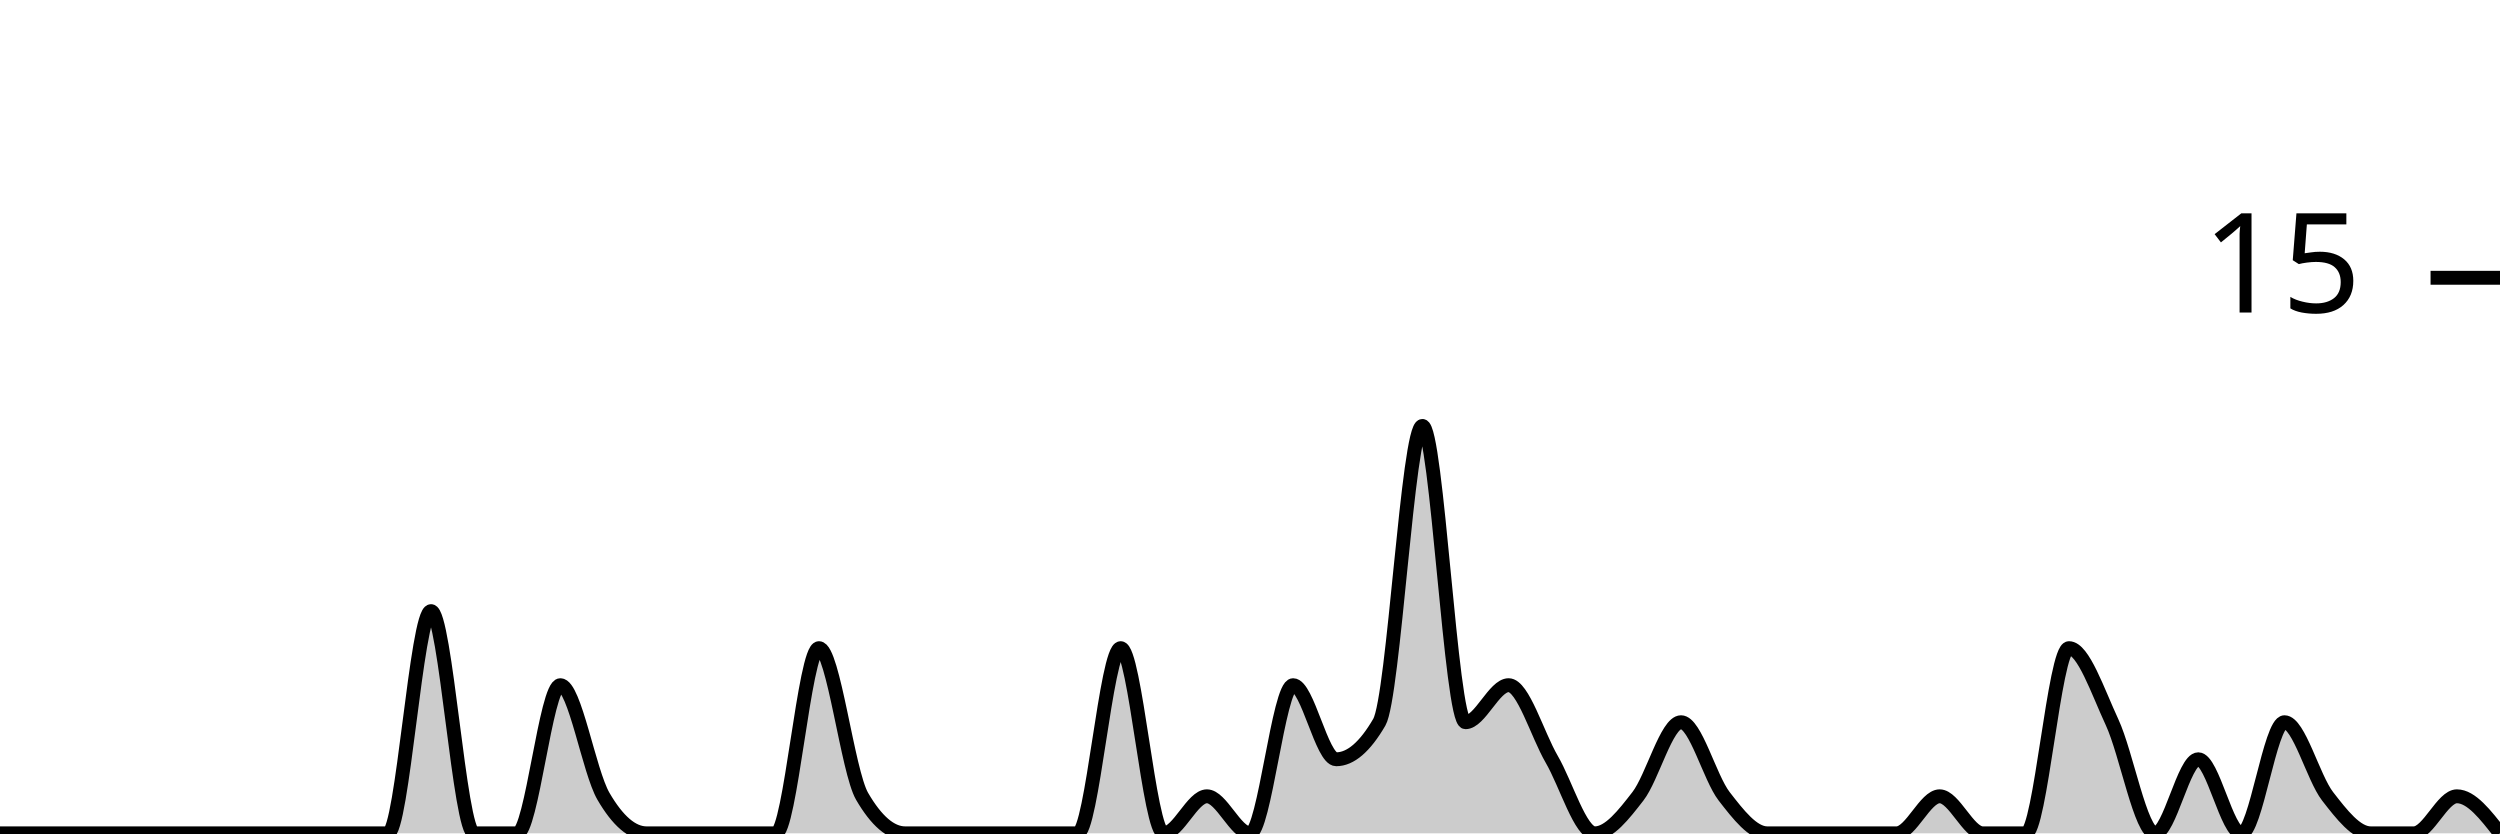
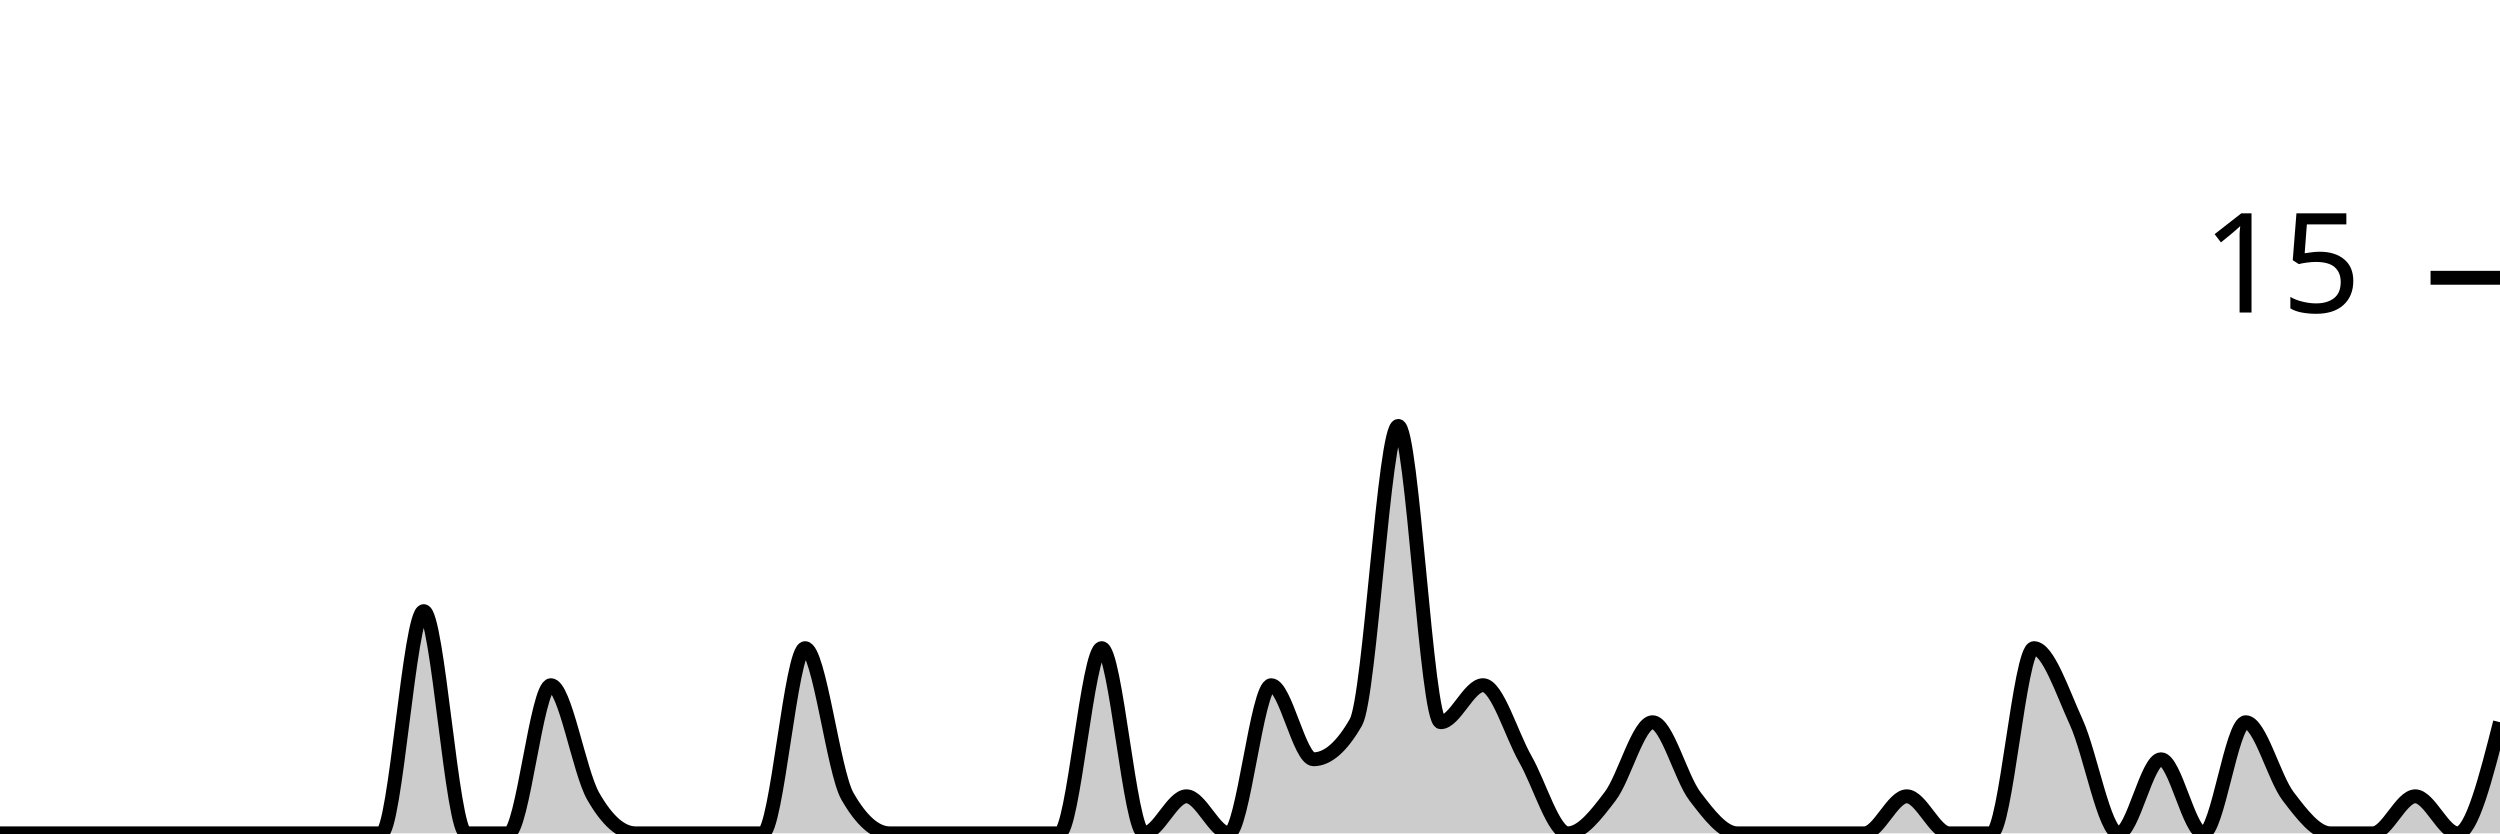
<svg xmlns="http://www.w3.org/2000/svg" viewBox="0 0 180 60">
  <g transform="translate(0,20)">
-     <path class="area" fill="rgba(0, 0, 0, 0.2)" d="M0,40C1.034,40,2.069,40,3.103,40C4.138,40,5.172,40,6.207,40C7.241,40,8.276,40,9.31,40C10.345,40,11.379,40,12.414,40C13.448,40,14.483,40,15.517,40C16.552,40,17.586,40,18.621,40C19.655,40,20.69,40,21.724,40C22.759,40,23.793,40,24.828,40C25.862,40,26.897,40,27.931,40C28.966,40,30,24,31.034,24C32.069,24,33.103,40,34.138,40C35.172,40,36.207,40,37.241,40C38.276,40,39.31,29.333,40.345,29.333C41.379,29.333,42.414,35.556,43.448,37.333C44.483,39.111,45.517,40,46.552,40C47.586,40,48.621,40,49.655,40C50.69,40,51.724,40,52.759,40C53.793,40,54.828,40,55.862,40C56.897,40,57.931,26.667,58.966,26.667C60,26.667,61.034,35.556,62.069,37.333C63.103,39.111,64.138,40,65.172,40C66.207,40,67.241,40,68.276,40C69.31,40,70.345,40,71.379,40C72.414,40,73.448,40,74.483,40C75.517,40,76.552,40,77.586,40C78.621,40,79.655,26.667,80.69,26.667C81.724,26.667,82.759,40,83.793,40C84.828,40,85.862,37.333,86.897,37.333C87.931,37.333,88.966,40,90,40C91.034,40,92.069,29.333,93.103,29.333C94.138,29.333,95.172,34.667,96.207,34.667C97.241,34.667,98.276,33.778,99.31,32C100.345,30.222,101.379,10.667,102.414,10.667C103.448,10.667,104.483,32,105.517,32C106.552,32,107.586,29.333,108.621,29.333C109.655,29.333,110.69,32.889,111.724,34.667C112.759,36.444,113.793,40,114.828,40C115.862,40,116.897,38.667,117.931,37.333C118.966,36,120,32,121.034,32C122.069,32,123.103,36,124.138,37.333C125.172,38.667,126.207,40,127.241,40C128.276,40,129.31,40,130.345,40C131.379,40,132.414,40,133.448,40C134.483,40,135.517,40,136.552,40C137.586,40,138.621,37.333,139.655,37.333C140.69,37.333,141.724,40,142.759,40C143.793,40,144.828,40,145.862,40C146.897,40,147.931,26.667,148.966,26.667C150,26.667,151.034,29.778,152.069,32C153.103,34.222,154.138,40,155.172,40C156.207,40,157.241,34.667,158.276,34.667C159.31,34.667,160.345,40,161.379,40C162.414,40,163.448,32,164.483,32C165.517,32,166.552,36,167.586,37.333C168.621,38.667,169.655,40,170.69,40C171.724,40,172.759,40,173.793,40C174.828,40,175.862,37.333,176.897,37.333C177.931,37.333,178.966,38.667,180,40L180,40C178.966,40,177.931,40,176.897,40C175.862,40,174.828,40,173.793,40C172.759,40,171.724,40,170.69,40C169.655,40,168.621,40,167.586,40C166.552,40,165.517,40,164.483,40C163.448,40,162.414,40,161.379,40C160.345,40,159.31,40,158.276,40C157.241,40,156.207,40,155.172,40C154.138,40,153.103,40,152.069,40C151.034,40,150,40,148.966,40C147.931,40,146.897,40,145.862,40C144.828,40,143.793,40,142.759,40C141.724,40,140.69,40,139.655,40C138.621,40,137.586,40,136.552,40C135.517,40,134.483,40,133.448,40C132.414,40,131.379,40,130.345,40C129.31,40,128.276,40,127.241,40C126.207,40,125.172,40,124.138,40C123.103,40,122.069,40,121.034,40C120,40,118.966,40,117.931,40C116.897,40,115.862,40,114.828,40C113.793,40,112.759,40,111.724,40C110.69,40,109.655,40,108.621,40C107.586,40,106.552,40,105.517,40C104.483,40,103.448,40,102.414,40C101.379,40,100.345,40,99.31,40C98.276,40,97.241,40,96.207,40C95.172,40,94.138,40,93.103,40C92.069,40,91.034,40,90,40C88.966,40,87.931,40,86.897,40C85.862,40,84.828,40,83.793,40C82.759,40,81.724,40,80.69,40C79.655,40,78.621,40,77.586,40C76.552,40,75.517,40,74.483,40C73.448,40,72.414,40,71.379,40C70.345,40,69.31,40,68.276,40C67.241,40,66.207,40,65.172,40C64.138,40,63.103,40,62.069,40C61.034,40,60,40,58.966,40C57.931,40,56.897,40,55.862,40C54.828,40,53.793,40,52.759,40C51.724,40,50.69,40,49.655,40C48.621,40,47.586,40,46.552,40C45.517,40,44.483,40,43.448,40C42.414,40,41.379,40,40.345,40C39.31,40,38.276,40,37.241,40C36.207,40,35.172,40,34.138,40C33.103,40,32.069,40,31.034,40C30,40,28.966,40,27.931,40C26.897,40,25.862,40,24.828,40C23.793,40,22.759,40,21.724,40C20.69,40,19.655,40,18.621,40C17.586,40,16.552,40,15.517,40C14.483,40,13.448,40,12.414,40C11.379,40,10.345,40,9.31,40C8.276,40,7.241,40,6.207,40C5.172,40,4.138,40,3.103,40C2.069,40,1.034,40,0,40Z" />
-     <path class="line" stroke="black" fill="none" d="M0,40C1.034,40,2.069,40,3.103,40C4.138,40,5.172,40,6.207,40C7.241,40,8.276,40,9.31,40C10.345,40,11.379,40,12.414,40C13.448,40,14.483,40,15.517,40C16.552,40,17.586,40,18.621,40C19.655,40,20.69,40,21.724,40C22.759,40,23.793,40,24.828,40C25.862,40,26.897,40,27.931,40C28.966,40,30,24,31.034,24C32.069,24,33.103,40,34.138,40C35.172,40,36.207,40,37.241,40C38.276,40,39.31,29.333,40.345,29.333C41.379,29.333,42.414,35.556,43.448,37.333C44.483,39.111,45.517,40,46.552,40C47.586,40,48.621,40,49.655,40C50.69,40,51.724,40,52.759,40C53.793,40,54.828,40,55.862,40C56.897,40,57.931,26.667,58.966,26.667C60,26.667,61.034,35.556,62.069,37.333C63.103,39.111,64.138,40,65.172,40C66.207,40,67.241,40,68.276,40C69.31,40,70.345,40,71.379,40C72.414,40,73.448,40,74.483,40C75.517,40,76.552,40,77.586,40C78.621,40,79.655,26.667,80.69,26.667C81.724,26.667,82.759,40,83.793,40C84.828,40,85.862,37.333,86.897,37.333C87.931,37.333,88.966,40,90,40C91.034,40,92.069,29.333,93.103,29.333C94.138,29.333,95.172,34.667,96.207,34.667C97.241,34.667,98.276,33.778,99.31,32C100.345,30.222,101.379,10.667,102.414,10.667C103.448,10.667,104.483,32,105.517,32C106.552,32,107.586,29.333,108.621,29.333C109.655,29.333,110.69,32.889,111.724,34.667C112.759,36.444,113.793,40,114.828,40C115.862,40,116.897,38.667,117.931,37.333C118.966,36,120,32,121.034,32C122.069,32,123.103,36,124.138,37.333C125.172,38.667,126.207,40,127.241,40C128.276,40,129.31,40,130.345,40C131.379,40,132.414,40,133.448,40C134.483,40,135.517,40,136.552,40C137.586,40,138.621,37.333,139.655,37.333C140.69,37.333,141.724,40,142.759,40C143.793,40,144.828,40,145.862,40C146.897,40,147.931,26.667,148.966,26.667C150,26.667,151.034,29.778,152.069,32C153.103,34.222,154.138,40,155.172,40C156.207,40,157.241,34.667,158.276,34.667C159.31,34.667,160.345,40,161.379,40C162.414,40,163.448,32,164.483,32C165.517,32,166.552,36,167.586,37.333C168.621,38.667,169.655,40,170.69,40C171.724,40,172.759,40,173.793,40C174.828,40,175.862,37.333,176.897,37.333C177.931,37.333,178.966,38.667,180,40" />
+     <path class="area" fill="rgba(0, 0, 0, 0.2)" d="M0,40C1.017,40,2.034,40,3.051,40C4.068,40,5.085,40,6.102,40C7.119,40,8.136,40,9.153,40C10.169,40,11.186,40,12.203,40C13.22,40,14.237,40,15.254,40C16.271,40,17.288,40,18.305,40C19.322,40,20.339,40,21.356,40C22.373,40,23.39,40,24.407,40C25.424,40,26.441,40,27.458,40C28.475,40,29.492,24,30.508,24C31.525,24,32.542,40,33.559,40C34.576,40,35.593,40,36.61,40C37.627,40,38.644,29.333,39.661,29.333C40.678,29.333,41.695,35.556,42.712,37.333C43.729,39.111,44.746,40,45.763,40C46.78,40,47.797,40,48.814,40C49.831,40,50.847,40,51.864,40C52.881,40,53.898,40,54.915,40C55.932,40,56.949,26.667,57.966,26.667C58.983,26.667,60,35.556,61.017,37.333C62.034,39.111,63.051,40,64.068,40C65.085,40,66.102,40,67.119,40C68.136,40,69.153,40,70.169,40C71.186,40,72.203,40,73.22,40C74.237,40,75.254,40,76.271,40C77.288,40,78.305,26.667,79.322,26.667C80.339,26.667,81.356,40,82.373,40C83.39,40,84.407,37.333,85.424,37.333C86.441,37.333,87.458,40,88.475,40C89.492,40,90.508,29.333,91.525,29.333C92.542,29.333,93.559,34.667,94.576,34.667C95.593,34.667,96.61,33.778,97.627,32C98.644,30.222,99.661,10.667,100.678,10.667C101.695,10.667,102.712,32,103.729,32C104.746,32,105.763,29.333,106.78,29.333C107.797,29.333,108.814,32.889,109.831,34.667C110.847,36.444,111.864,40,112.881,40C113.898,40,114.915,38.667,115.932,37.333C116.949,36,117.966,32,118.983,32C120,32,121.017,36,122.034,37.333C123.051,38.667,124.068,40,125.085,40C126.102,40,127.119,40,128.136,40C129.153,40,130.169,40,131.186,40C132.203,40,133.22,40,134.237,40C135.254,40,136.271,37.333,137.288,37.333C138.305,37.333,139.322,40,140.339,40C141.356,40,142.373,40,143.39,40C144.407,40,145.424,26.667,146.441,26.667C147.458,26.667,148.475,29.778,149.492,32C150.508,34.222,151.525,40,152.542,40C153.559,40,154.576,34.667,155.593,34.667C156.61,34.667,157.627,40,158.644,40C159.661,40,160.678,32,161.695,32C162.712,32,163.729,36,164.746,37.333C165.763,38.667,166.78,40,167.797,40C168.814,40,169.831,40,170.847,40C171.864,40,172.881,37.333,173.898,37.333C174.915,37.333,175.932,40,176.949,40C177.966,40,178.983,36,180,32L180,40C178.983,40,177.966,40,176.949,40C175.932,40,174.915,40,173.898,40C172.881,40,171.864,40,170.847,40C169.831,40,168.814,40,167.797,40C166.78,40,165.763,40,164.746,40C163.729,40,162.712,40,161.695,40C160.678,40,159.661,40,158.644,40C157.627,40,156.61,40,155.593,40C154.576,40,153.559,40,152.542,40C151.525,40,150.508,40,149.492,40C148.475,40,147.458,40,146.441,40C145.424,40,144.407,40,143.39,40C142.373,40,141.356,40,140.339,40C139.322,40,138.305,40,137.288,40C136.271,40,135.254,40,134.237,40C133.22,40,132.203,40,131.186,40C130.169,40,129.153,40,128.136,40C127.119,40,126.102,40,125.085,40C124.068,40,123.051,40,122.034,40C121.017,40,120,40,118.983,40C117.966,40,116.949,40,115.932,40C114.915,40,113.898,40,112.881,40C111.864,40,110.847,40,109.831,40C108.814,40,107.797,40,106.78,40C105.763,40,104.746,40,103.729,40C102.712,40,101.695,40,100.678,40C99.661,40,98.644,40,97.627,40C96.61,40,95.593,40,94.576,40C93.559,40,92.542,40,91.525,40C90.508,40,89.492,40,88.475,40C87.458,40,86.441,40,85.424,40C84.407,40,83.39,40,82.373,40C81.356,40,80.339,40,79.322,40C78.305,40,77.288,40,76.271,40C75.254,40,74.237,40,73.22,40C72.203,40,71.186,40,70.169,40C69.153,40,68.136,40,67.119,40C66.102,40,65.085,40,64.068,40C63.051,40,62.034,40,61.017,40C60,40,58.983,40,57.966,40C56.949,40,55.932,40,54.915,40C53.898,40,52.881,40,51.864,40C50.847,40,49.831,40,48.814,40C47.797,40,46.78,40,45.763,40C44.746,40,43.729,40,42.712,40C41.695,40,40.678,40,39.661,40C38.644,40,37.627,40,36.61,40C35.593,40,34.576,40,33.559,40C32.542,40,31.525,40,30.508,40C29.492,40,28.475,40,27.458,40C26.441,40,25.424,40,24.407,40C23.39,40,22.373,40,21.356,40C20.339,40,19.322,40,18.305,40C17.288,40,16.271,40,15.254,40C14.237,40,13.22,40,12.203,40C11.186,40,10.169,40,9.153,40C8.136,40,7.119,40,6.102,40C5.085,40,4.068,40,3.051,40C2.034,40,1.017,40,0,40Z" />
+     <path class="line" stroke="black" fill="none" d="M0,40C1.017,40,2.034,40,3.051,40C4.068,40,5.085,40,6.102,40C7.119,40,8.136,40,9.153,40C10.169,40,11.186,40,12.203,40C13.22,40,14.237,40,15.254,40C16.271,40,17.288,40,18.305,40C19.322,40,20.339,40,21.356,40C22.373,40,23.39,40,24.407,40C25.424,40,26.441,40,27.458,40C28.475,40,29.492,24,30.508,24C31.525,24,32.542,40,33.559,40C34.576,40,35.593,40,36.61,40C37.627,40,38.644,29.333,39.661,29.333C40.678,29.333,41.695,35.556,42.712,37.333C43.729,39.111,44.746,40,45.763,40C46.78,40,47.797,40,48.814,40C49.831,40,50.847,40,51.864,40C52.881,40,53.898,40,54.915,40C55.932,40,56.949,26.667,57.966,26.667C58.983,26.667,60,35.556,61.017,37.333C62.034,39.111,63.051,40,64.068,40C65.085,40,66.102,40,67.119,40C68.136,40,69.153,40,70.169,40C71.186,40,72.203,40,73.22,40C74.237,40,75.254,40,76.271,40C77.288,40,78.305,26.667,79.322,26.667C80.339,26.667,81.356,40,82.373,40C83.39,40,84.407,37.333,85.424,37.333C86.441,37.333,87.458,40,88.475,40C89.492,40,90.508,29.333,91.525,29.333C92.542,29.333,93.559,34.667,94.576,34.667C95.593,34.667,96.61,33.778,97.627,32C98.644,30.222,99.661,10.667,100.678,10.667C101.695,10.667,102.712,32,103.729,32C104.746,32,105.763,29.333,106.78,29.333C107.797,29.333,108.814,32.889,109.831,34.667C110.847,36.444,111.864,40,112.881,40C113.898,40,114.915,38.667,115.932,37.333C116.949,36,117.966,32,118.983,32C120,32,121.017,36,122.034,37.333C123.051,38.667,124.068,40,125.085,40C126.102,40,127.119,40,128.136,40C129.153,40,130.169,40,131.186,40C132.203,40,133.22,40,134.237,40C135.254,40,136.271,37.333,137.288,37.333C138.305,37.333,139.322,40,140.339,40C141.356,40,142.373,40,143.39,40C144.407,40,145.424,26.667,146.441,26.667C147.458,26.667,148.475,29.778,149.492,32C150.508,34.222,151.525,40,152.542,40C153.559,40,154.576,34.667,155.593,34.667C156.61,34.667,157.627,40,158.644,40C159.661,40,160.678,32,161.695,32C162.712,32,163.729,36,164.746,37.333C165.763,38.667,166.78,40,167.797,40C168.814,40,169.831,40,170.847,40C171.864,40,172.881,37.333,173.898,37.333C174.915,37.333,175.932,40,176.949,40C177.966,40,178.983,36,180,32" />
    <path class="axis-ceiling" stroke-width="1" stroke="black" fill="none" d="M175,0L180,0" />
    <text class="axis-ceiling-label" font-family="sans-serif" text-anchor="end" font-size="10px" x="170" y="2.5">15</text>
  </g>
</svg>
